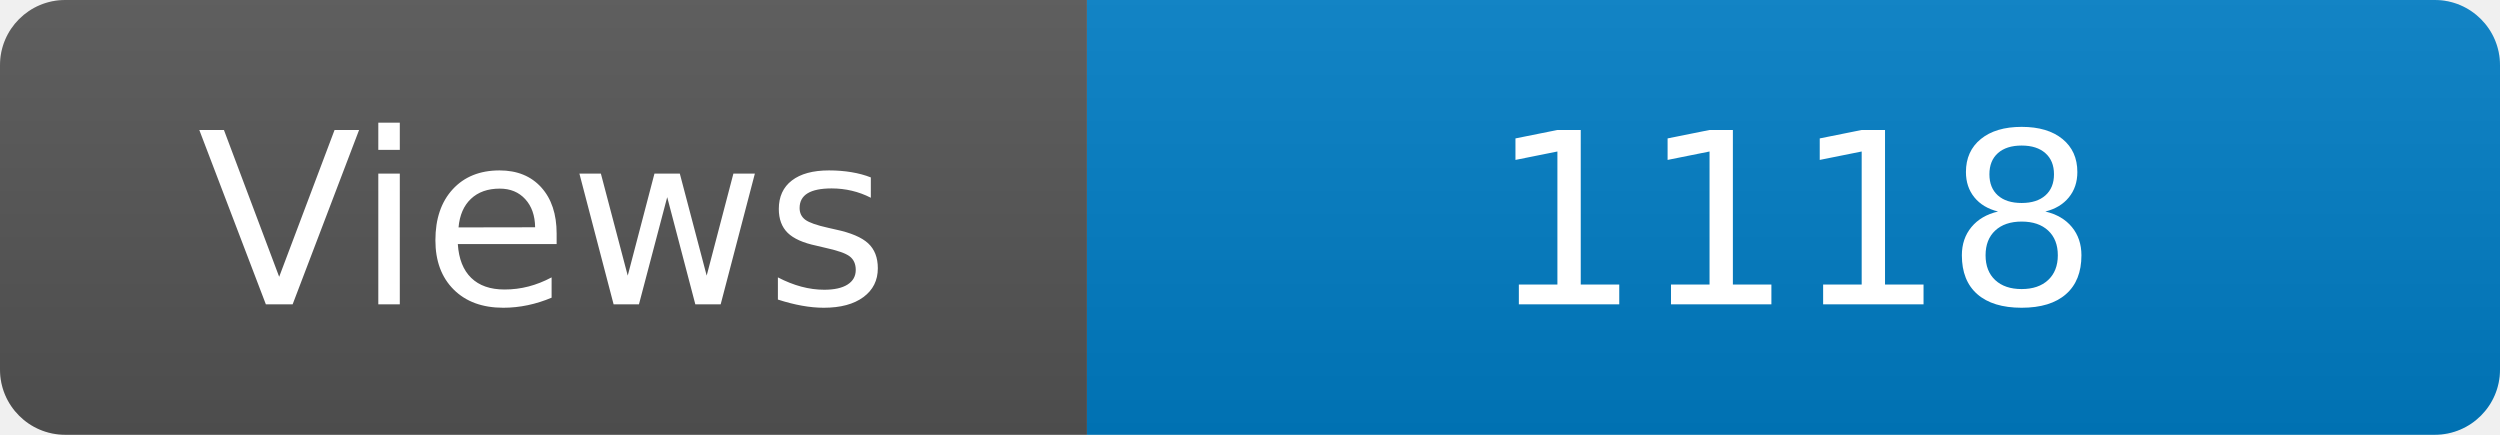
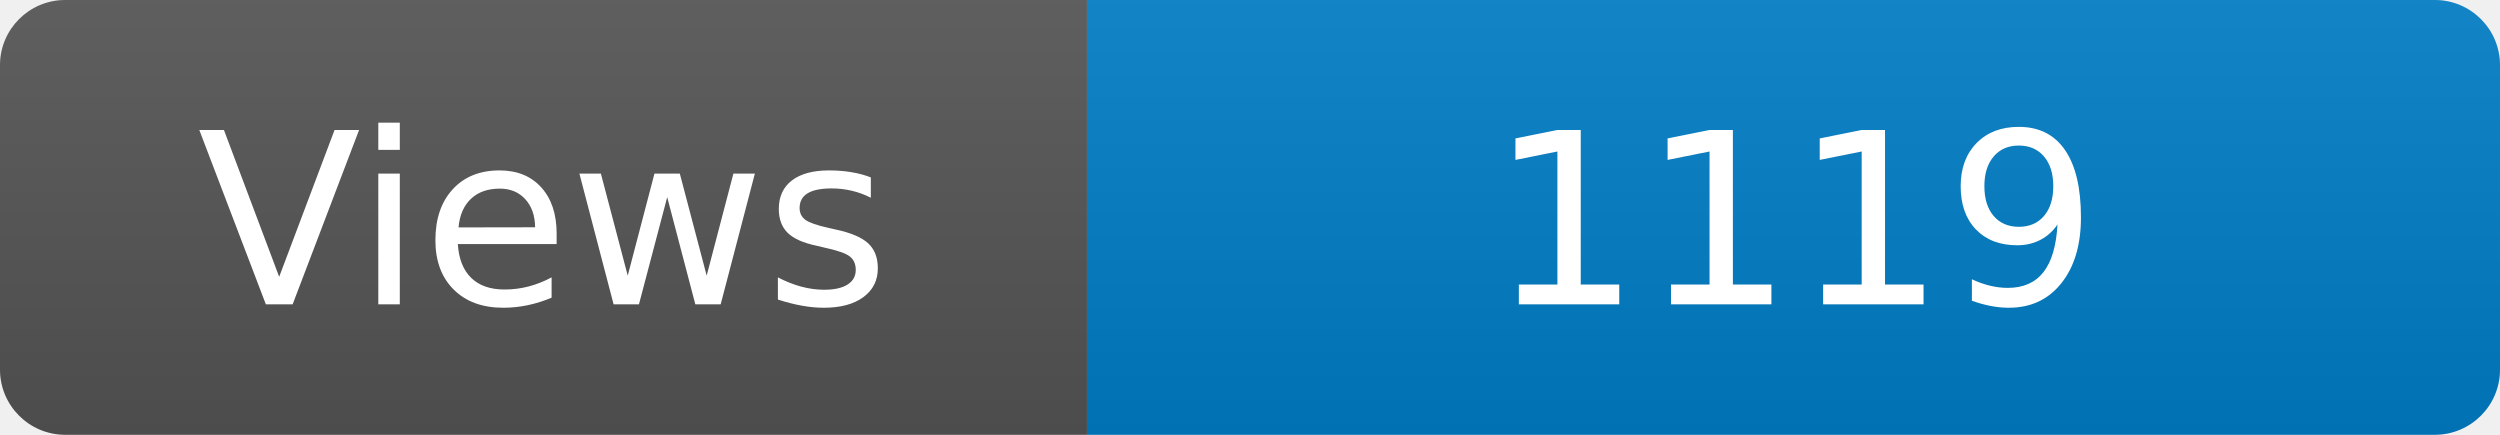
<svg xmlns="http://www.w3.org/2000/svg" width="115" height="20" role="img" aria-label="Maintained?: yes">
  <linearGradient id="s" x2="0" y2="100%">
    <stop offset="0" stop-color="#bbb" stop-opacity=".1" />
    <stop offset="1" stop-opacity=".1" />
  </linearGradient>
  <clipPath id="r">
    <rect width="115" height="20" rx="3" fill="#fff" />
  </clipPath>
  <g clip-path="url(#r)">
    <rect width="50" height="20" fill="#555" />
    <rect x="50" width="160" height="20" fill="#007ec6" />
    <rect width="115" height="20" fill="url(#s)" />
  </g>
  <g fill="#fff" text-anchor="middle" font-family="Verdana,Geneva,DejaVu Sans,sans-serif" font-size="110">
    <text x="250" y="140" transform="scale(.1)" fill="#fff">Views</text>
-     <text x="825" y="140" transform="scale(.1)" fill="#fff">1118</text>
+     <text x="825" y="140" transform="scale(.1)" fill="#fff">1119</text>
  </g>
</svg>
